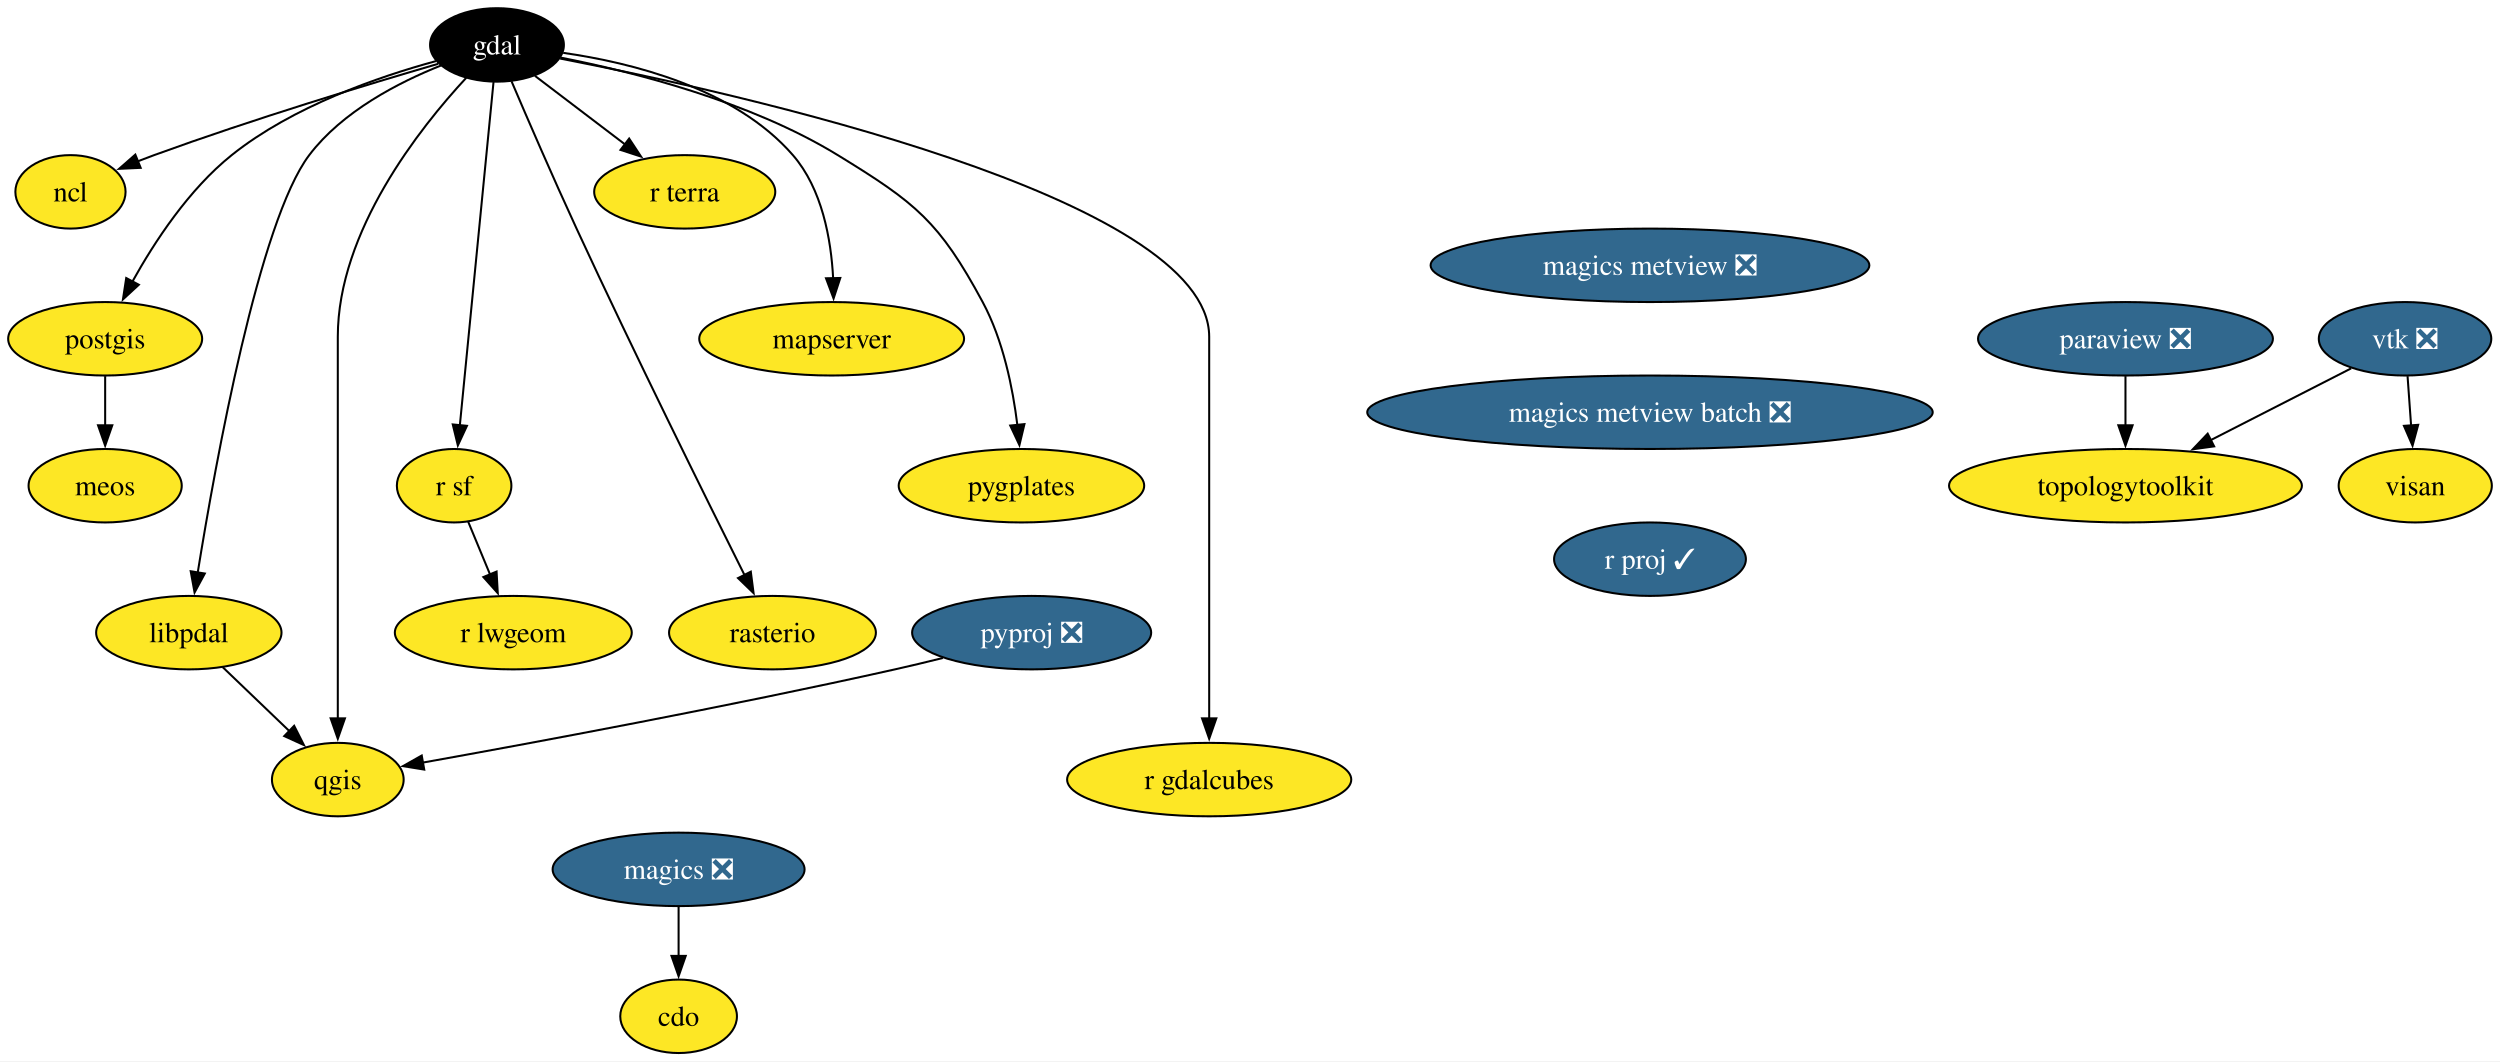
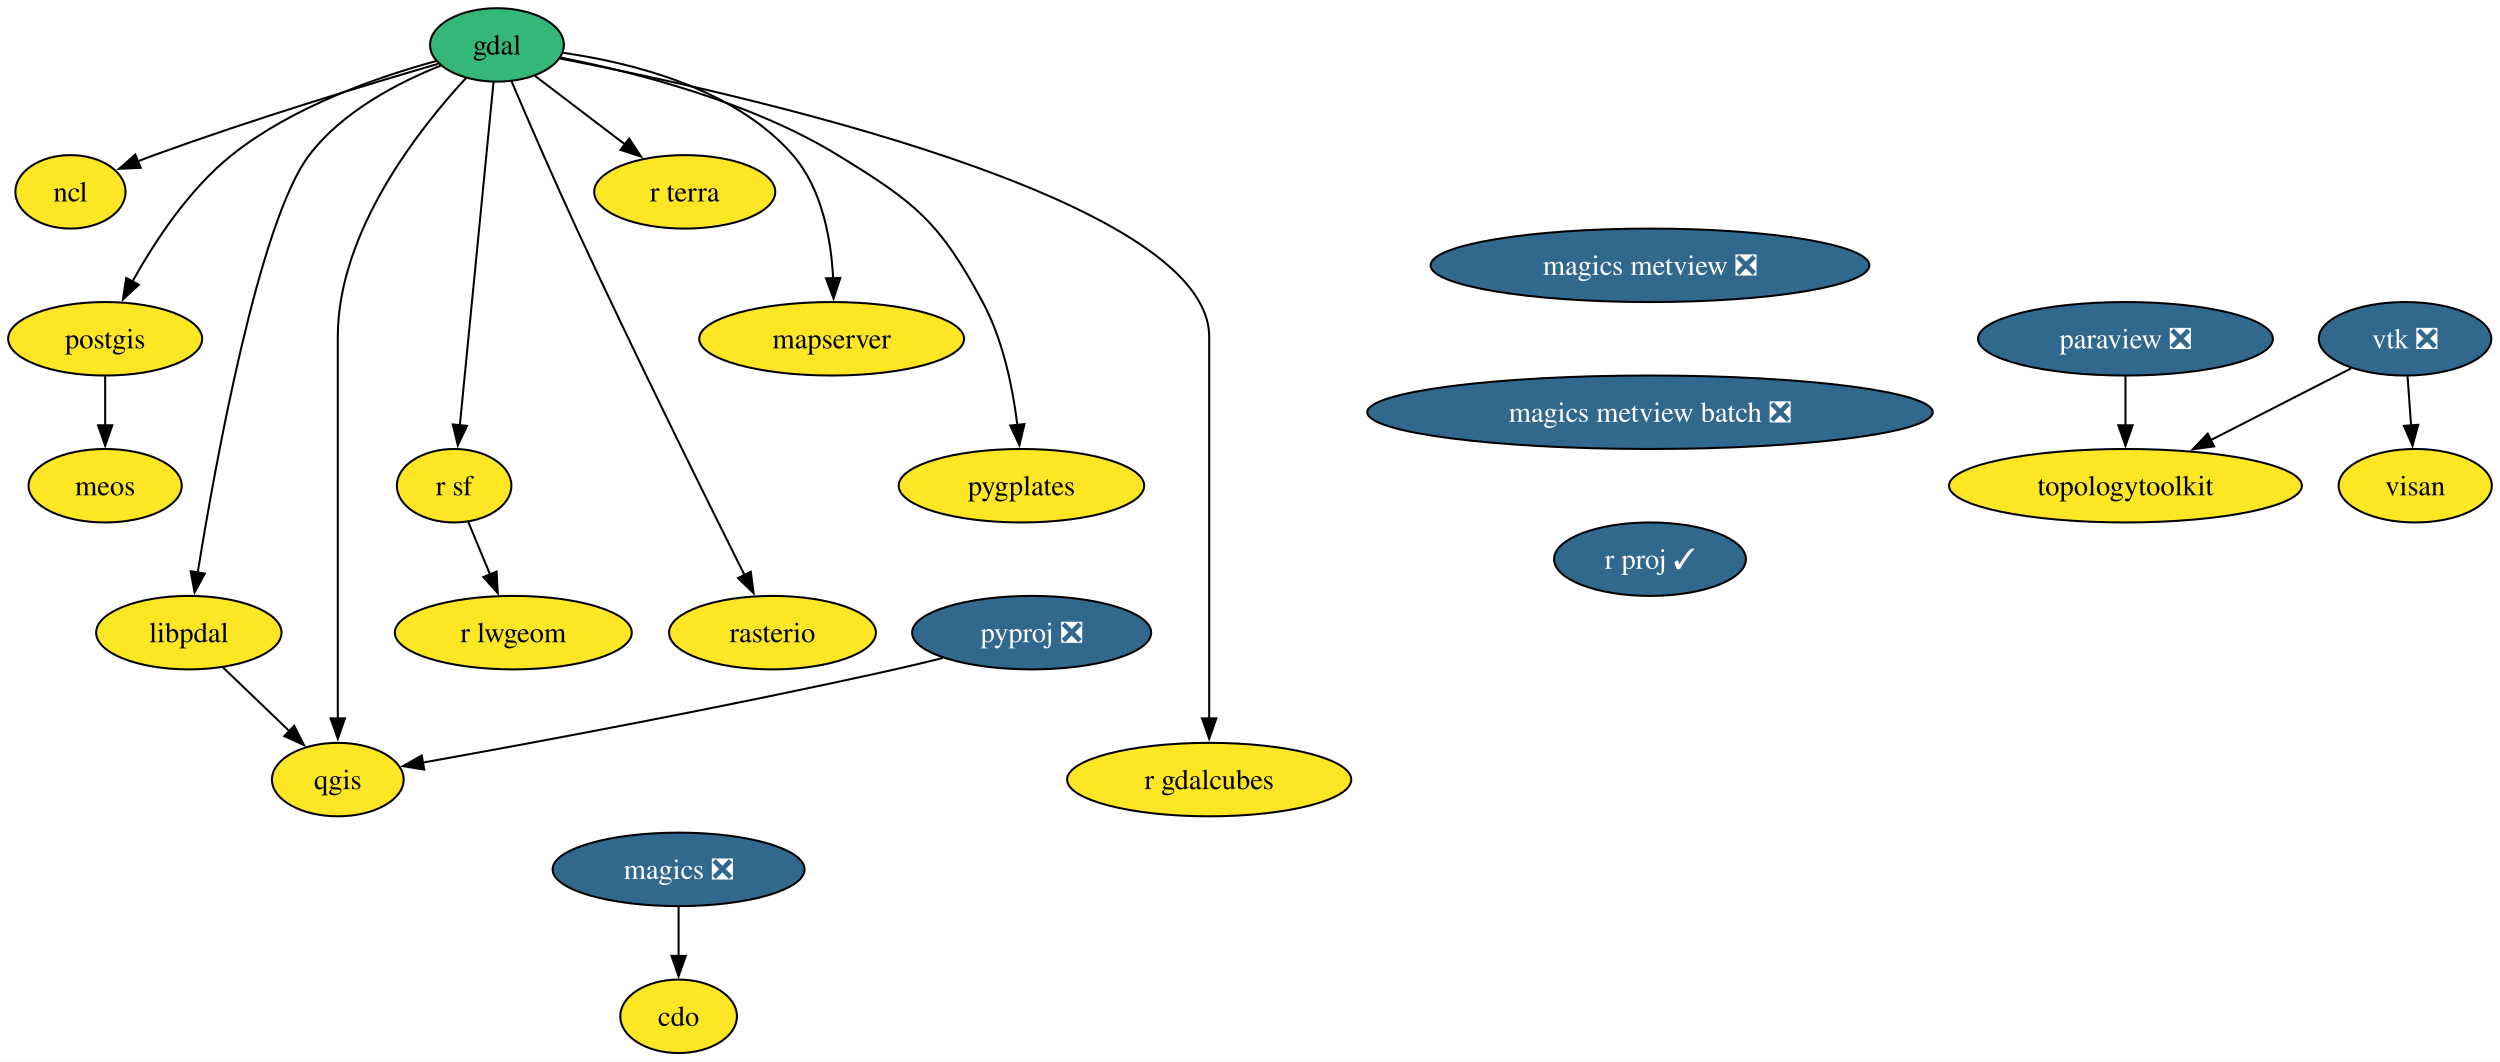
<svg xmlns="http://www.w3.org/2000/svg" xmlns:xlink="http://www.w3.org/1999/xlink" width="1225pt" height="520pt" viewBox="0.00 0.00 1225.06 520.00">
  <g id="graph0" class="graph" transform="scale(1 1) rotate(0) translate(4 516)">
    <polygon fill="white" stroke="none" points="-4,4 -4,-516 1221.06,-516 1221.06,4 -4,4" />
    <g id="node1" class="node">
      <g id="a_node1">
        <a xlink:href="https://github.com/conda-forge/cdo-feedstock" xlink:title="cdo">
          <ellipse fill="#fde725" stroke="black" cx="328.53" cy="-18" rx="28.59" ry="18" />
          <text text-anchor="middle" x="328.53" y="-13.32" font-family="Times,serif" font-size="14.00">cdo</text>
        </a>
      </g>
    </g>
    <g id="node2" class="node">
      <g id="a_node2">
        <a xlink:href="https://github.com/conda-forge/gdal-feedstock" xlink:title="gdal">
-           <ellipse fill="#000000" stroke="black" cx="239.53" cy="-494" rx="32.79" ry="18" />
-           <text text-anchor="middle" x="239.53" y="-489.32" font-family="Times,serif" font-size="14.00" fill="white">gdal</text>
+           <ellipse fill="#35b779" stroke="black" cx="239.53" cy="-494" rx="32.79" ry="18" />
+           <text text-anchor="middle" x="239.53" y="-489.32" font-family="Times,serif" font-size="14.00">gdal</text>
        </a>
      </g>
    </g>
    <g id="node3" class="node">
      <g id="a_node3">
        <a xlink:href="https://github.com/conda-forge/ncl-feedstock" xlink:title="ncl">
          <ellipse fill="#fde725" stroke="black" cx="30.53" cy="-422" rx="27" ry="18" />
          <text text-anchor="middle" x="30.53" y="-417.32" font-family="Times,serif" font-size="14.00">ncl</text>
        </a>
      </g>
    </g>
    <g id="edge1" class="edge">
      <path fill="none" stroke="black" d="M210.73,-484.75C177.07,-474.92 119.8,-457.59 71.53,-440 68.86,-439.03 66.12,-437.99 63.38,-436.92" />
      <polygon fill="black" stroke="black" points="64.93,-433.77 54.35,-433.28 62.31,-440.26 64.93,-433.77" />
    </g>
    <g id="node4" class="node">
      <g id="a_node4">
        <a xlink:href="https://github.com/conda-forge/postgis-feedstock" xlink:title="postgis">
          <ellipse fill="#fde725" stroke="black" cx="47.53" cy="-350" rx="47.53" ry="18" />
          <text text-anchor="middle" x="47.53" y="-345.32" font-family="Times,serif" font-size="14.00">postgis</text>
        </a>
      </g>
    </g>
    <g id="edge2" class="edge">
      <path fill="none" stroke="black" d="M209.64,-486.08C181.53,-478.42 139.41,-463.9 109.53,-440 88.56,-423.23 71.71,-397.53 60.9,-378.05" />
      <polygon fill="black" stroke="black" points="64.03,-376.48 56.24,-369.3 57.85,-379.77 64.03,-376.48" />
    </g>
    <g id="node5" class="node">
      <g id="a_node5">
        <a xlink:href="https://github.com/conda-forge/qgis-feedstock" xlink:title="qgis">
          <ellipse fill="#fde725" stroke="black" cx="161.53" cy="-134" rx="32.27" ry="18" />
          <text text-anchor="middle" x="161.53" y="-129.32" font-family="Times,serif" font-size="14.00">qgis</text>
        </a>
      </g>
    </g>
    <g id="edge3" class="edge">
      <path fill="none" stroke="black" d="M224.49,-477.9C201.82,-453.47 161.53,-402.75 161.53,-351 161.53,-351 161.53,-351 161.53,-277 161.53,-237.74 161.53,-192.38 161.53,-163.69" />
      <polygon fill="black" stroke="black" points="165.03,-164 161.53,-154 158.03,-164 165.03,-164" />
    </g>
    <g id="node6" class="node">
      <g id="a_node6">
        <a xlink:href="https://github.com/conda-forge/r-sf-feedstock" xlink:title="r sf">
          <ellipse fill="#fde725" stroke="black" cx="218.53" cy="-278" rx="28.06" ry="18" />
          <text text-anchor="middle" x="218.53" y="-273.32" font-family="Times,serif" font-size="14.00">r sf</text>
        </a>
      </g>
    </g>
    <g id="edge4" class="edge">
      <path fill="none" stroke="black" d="M237.84,-475.85C234.24,-439.14 225.75,-352.66 221.33,-307.53" />
      <polygon fill="black" stroke="black" points="224.82,-307.35 220.36,-297.74 217.86,-308.03 224.82,-307.35" />
    </g>
    <g id="node7" class="node">
      <g id="a_node7">
        <a xlink:href="https://github.com/conda-forge/rasterio-feedstock" xlink:title="rasterio">
          <ellipse fill="#fde725" stroke="black" cx="374.53" cy="-206" rx="50.68" ry="18" />
          <text text-anchor="middle" x="374.53" y="-201.33" font-family="Times,serif" font-size="14.00">rasterio</text>
        </a>
      </g>
    </g>
    <g id="edge5" class="edge">
      <path fill="none" stroke="black" d="M246.66,-476.18C254.33,-458.21 266.98,-428.96 278.53,-404 306.8,-342.87 341.88,-272.08 360.83,-234.22" />
      <polygon fill="black" stroke="black" points="363.91,-235.88 365.27,-225.37 357.65,-232.74 363.91,-235.88" />
    </g>
    <g id="node8" class="node">
      <g id="a_node8">
        <a xlink:href="https://github.com/conda-forge/r-gdalcubes-feedstock" xlink:title="r gdalcubes">
          <ellipse fill="#fde725" stroke="black" cx="588.53" cy="-134" rx="69.62" ry="18" />
          <text text-anchor="middle" x="588.53" y="-129.32" font-family="Times,serif" font-size="14.00">r gdalcubes</text>
        </a>
      </g>
    </g>
    <g id="edge6" class="edge">
      <path fill="none" stroke="black" d="M270.5,-487.31C355.91,-470.75 588.53,-419.36 588.53,-351 588.53,-351 588.53,-351 588.53,-277 588.53,-237.74 588.53,-192.38 588.53,-163.69" />
      <polygon fill="black" stroke="black" points="592.03,-164 588.53,-154 585.03,-164 592.03,-164" />
    </g>
    <g id="node9" class="node">
      <g id="a_node9">
        <a xlink:href="https://github.com/conda-forge/r-terra-feedstock" xlink:title="r terra">
          <ellipse fill="#fde725" stroke="black" cx="331.53" cy="-422" rx="44.37" ry="18" />
          <text text-anchor="middle" x="331.53" y="-417.32" font-family="Times,serif" font-size="14.00">r terra</text>
        </a>
      </g>
    </g>
    <g id="edge7" class="edge">
      <path fill="none" stroke="black" d="M258.14,-478.83C270.81,-469.2 287.82,-456.25 302.28,-445.25" />
      <polygon fill="black" stroke="black" points="304.3,-448.12 310.13,-439.28 300.06,-442.55 304.3,-448.12" />
    </g>
    <g id="node10" class="node">
      <g id="a_node10">
        <a xlink:href="https://github.com/conda-forge/mapserver-feedstock" xlink:title="mapserver">
          <ellipse fill="#fde725" stroke="black" cx="403.53" cy="-350" rx="64.89" ry="18" />
          <text text-anchor="middle" x="403.53" y="-345.32" font-family="Times,serif" font-size="14.00">mapserver</text>
        </a>
      </g>
    </g>
    <g id="edge8" class="edge">
      <path fill="none" stroke="black" d="M271.99,-490.11C305.23,-485.37 355.96,-472.88 384.53,-440 398.87,-423.49 403.26,-398.8 404.26,-379.61" />
      <polygon fill="black" stroke="black" points="407.76,-379.8 404.47,-369.73 400.76,-379.65 407.76,-379.8" />
    </g>
    <g id="node11" class="node">
      <g id="a_node11">
        <a xlink:href="https://github.com/conda-forge/pygplates-feedstock" xlink:title="pygplates">
          <ellipse fill="#fde725" stroke="black" cx="496.53" cy="-278" rx="60.15" ry="18" />
          <text text-anchor="middle" x="496.53" y="-273.32" font-family="Times,serif" font-size="14.00">pygplates</text>
        </a>
      </g>
    </g>
    <g id="edge9" class="edge">
      <path fill="none" stroke="black" d="M270.65,-487.8C305.69,-480.92 363.34,-466.47 406.53,-440 444.84,-416.52 456.2,-407.56 477.53,-368 487.56,-349.38 492.3,-325.89 494.53,-307.72" />
      <polygon fill="black" stroke="black" points="498,-308.19 495.54,-297.89 491.04,-307.48 498,-308.19" />
    </g>
    <g id="node12" class="node">
      <g id="a_node12">
        <a xlink:href="https://github.com/conda-forge/libpdal-feedstock" xlink:title="libpdal">
          <ellipse fill="#fde725" stroke="black" cx="88.53" cy="-206" rx="45.42" ry="18" />
          <text text-anchor="middle" x="88.53" y="-201.33" font-family="Times,serif" font-size="14.00">libpdal</text>
        </a>
      </g>
    </g>
    <g id="edge10" class="edge">
      <path fill="none" stroke="black" d="M212.16,-483.94C191.41,-475.68 163.77,-461.46 147.53,-440 123.05,-407.68 101.74,-290.19 92.89,-235.44" />
      <polygon fill="black" stroke="black" points="96.36,-234.98 91.34,-225.66 89.45,-236.08 96.36,-234.98" />
    </g>
    <g id="node13" class="node">
      <g id="a_node13">
        <a xlink:href="https://github.com/conda-forge/meos-feedstock" xlink:title="meos">
          <ellipse fill="#fde725" stroke="black" cx="47.53" cy="-278" rx="37.53" ry="18" />
          <text text-anchor="middle" x="47.53" y="-273.32" font-family="Times,serif" font-size="14.00">meos</text>
        </a>
      </g>
    </g>
    <g id="edge11" class="edge">
      <path fill="none" stroke="black" d="M47.53,-331.7C47.53,-324.41 47.53,-315.73 47.53,-307.54" />
      <polygon fill="black" stroke="black" points="51.03,-307.62 47.53,-297.62 44.03,-307.62 51.03,-307.62" />
    </g>
    <g id="node14" class="node">
      <g id="a_node14">
        <a xlink:href="https://github.com/conda-forge/r-lwgeom-feedstock" xlink:title="r lwgeom">
          <ellipse fill="#fde725" stroke="black" cx="247.53" cy="-206" rx="58.05" ry="18" />
          <text text-anchor="middle" x="247.53" y="-201.33" font-family="Times,serif" font-size="14.00">r lwgeom</text>
        </a>
      </g>
    </g>
    <g id="edge12" class="edge">
      <path fill="none" stroke="black" d="M225.4,-260.41C228.6,-252.68 232.5,-243.27 236.13,-234.52" />
      <polygon fill="black" stroke="black" points="239.33,-235.93 239.92,-225.35 232.86,-233.25 239.33,-235.93" />
    </g>
    <g id="edge13" class="edge">
      <path fill="none" stroke="black" d="M105.09,-189.12C114.78,-179.82 127.18,-167.93 137.89,-157.67" />
      <polygon fill="black" stroke="black" points="140.14,-160.36 144.93,-150.91 135.29,-155.31 140.14,-160.36" />
    </g>
    <g id="node15" class="node">
      <g id="a_node15">
        <a xlink:href="https://github.com/conda-forge/magics-feedstock/pull/141" xlink:title="magics ❎">
          <ellipse fill="#31688e" stroke="black" cx="328.53" cy="-90" rx="61.73" ry="18" />
          <text text-anchor="middle" x="328.53" y="-85.33" font-family="Times,serif" font-size="14.00" fill="white">magics ❎</text>
        </a>
      </g>
    </g>
    <g id="edge14" class="edge">
      <path fill="none" stroke="black" d="M328.53,-71.7C328.53,-64.41 328.53,-55.73 328.53,-47.54" />
      <polygon fill="black" stroke="black" points="332.03,-47.62 328.53,-37.62 325.03,-47.62 332.03,-47.62" />
    </g>
    <g id="node16" class="node">
      <g id="a_node16">
        <a xlink:href="https://github.com/conda-forge/paraview-feedstock/pull/278" xlink:title="paraview ❎">
          <ellipse fill="#31688e" stroke="black" cx="1037.53" cy="-350" rx="72.25" ry="18" />
          <text text-anchor="middle" x="1037.53" y="-345.32" font-family="Times,serif" font-size="14.00" fill="white">paraview ❎</text>
        </a>
      </g>
    </g>
    <g id="node17" class="node">
      <g id="a_node17">
        <a xlink:href="https://github.com/conda-forge/topologytoolkit-feedstock" xlink:title="topologytoolkit">
          <ellipse fill="#fde725" stroke="black" cx="1037.53" cy="-278" rx="86.46" ry="18" />
          <text text-anchor="middle" x="1037.53" y="-273.32" font-family="Times,serif" font-size="14.00">topologytoolkit</text>
        </a>
      </g>
    </g>
    <g id="edge15" class="edge">
      <path fill="none" stroke="black" d="M1037.53,-331.7C1037.53,-324.41 1037.53,-315.73 1037.53,-307.54" />
      <polygon fill="black" stroke="black" points="1041.03,-307.62 1037.53,-297.62 1034.03,-307.62 1041.03,-307.62" />
    </g>
    <g id="node18" class="node">
      <g id="a_node18">
        <a xlink:href="https://github.com/conda-forge/pyproj-feedstock/pull/158" xlink:title="pyproj ❎">
          <ellipse fill="#31688e" stroke="black" cx="501.53" cy="-206" rx="58.57" ry="18" />
          <text text-anchor="middle" x="501.53" y="-201.33" font-family="Times,serif" font-size="14.00" fill="white">pyproj ❎</text>
        </a>
      </g>
    </g>
    <g id="edge16" class="edge">
      <path fill="none" stroke="black" d="M458,-193.58C450.2,-191.64 442.14,-189.7 434.53,-188 352.88,-169.73 256.68,-151.91 203.04,-142.3" />
      <polygon fill="black" stroke="black" points="203.89,-138.9 193.43,-140.59 202.66,-145.79 203.89,-138.9" />
    </g>
    <g id="node19" class="node">
      <g id="a_node19">
        <a xlink:href="https://github.com/conda-forge/vtk-feedstock/pull/371" xlink:title="vtk ❎">
          <ellipse fill="#31688e" stroke="black" cx="1174.53" cy="-350" rx="42.26" ry="18" />
          <text text-anchor="middle" x="1174.53" y="-345.32" font-family="Times,serif" font-size="14.00" fill="white">vtk ❎</text>
        </a>
      </g>
    </g>
    <g id="edge17" class="edge">
      <path fill="none" stroke="black" d="M1148.11,-335.5C1128.64,-325.56 1101.77,-311.83 1079.4,-300.39" />
      <polygon fill="black" stroke="black" points="1080.99,-297.28 1070.5,-295.85 1077.81,-303.51 1080.99,-297.28" />
    </g>
    <g id="node20" class="node">
      <g id="a_node20">
        <a xlink:href="https://github.com/conda-forge/visan-feedstock" xlink:title="visan">
          <ellipse fill="#fde725" stroke="black" cx="1179.53" cy="-278" rx="37.53" ry="18" />
          <text text-anchor="middle" x="1179.53" y="-273.32" font-family="Times,serif" font-size="14.00">visan</text>
        </a>
      </g>
    </g>
    <g id="edge18" class="edge">
      <path fill="none" stroke="black" d="M1175.76,-331.7C1176.28,-324.41 1176.9,-315.73 1177.49,-307.54" />
      <polygon fill="black" stroke="black" points="1180.97,-307.84 1178.2,-297.61 1173.99,-307.34 1180.97,-307.84" />
    </g>
    <g id="node21" class="node">
      <g id="a_node21">
        <a xlink:href="https://github.com/conda-forge/magics-metview-feedstock/pull/81" xlink:title="magics metview ❎">
          <ellipse fill="#31688e" stroke="black" cx="804.53" cy="-386" rx="107.5" ry="18" />
          <text text-anchor="middle" x="804.53" y="-381.32" font-family="Times,serif" font-size="14.00" fill="white">magics metview ❎</text>
        </a>
      </g>
    </g>
    <g id="node22" class="node">
      <g id="a_node22">
        <a xlink:href="https://github.com/conda-forge/magics-metview-batch-feedstock/pull/72" xlink:title="magics metview batch ❎">
          <ellipse fill="#31688e" stroke="black" cx="804.53" cy="-314" rx="138.54" ry="18" />
          <text text-anchor="middle" x="804.53" y="-309.32" font-family="Times,serif" font-size="14.00" fill="white">magics metview batch ❎</text>
        </a>
      </g>
    </g>
    <g id="node23" class="node">
      <g id="a_node23">
        <a xlink:href="https://github.com/conda-forge/r-proj-feedstock/pull/11" xlink:title="r proj ✓">
          <ellipse fill="#31688e" stroke="black" cx="804.53" cy="-242" rx="47" ry="18" />
          <text text-anchor="middle" x="804.53" y="-237.32" font-family="Times,serif" font-size="14.00" fill="white">r proj ✓</text>
        </a>
      </g>
    </g>
  </g>
</svg>
